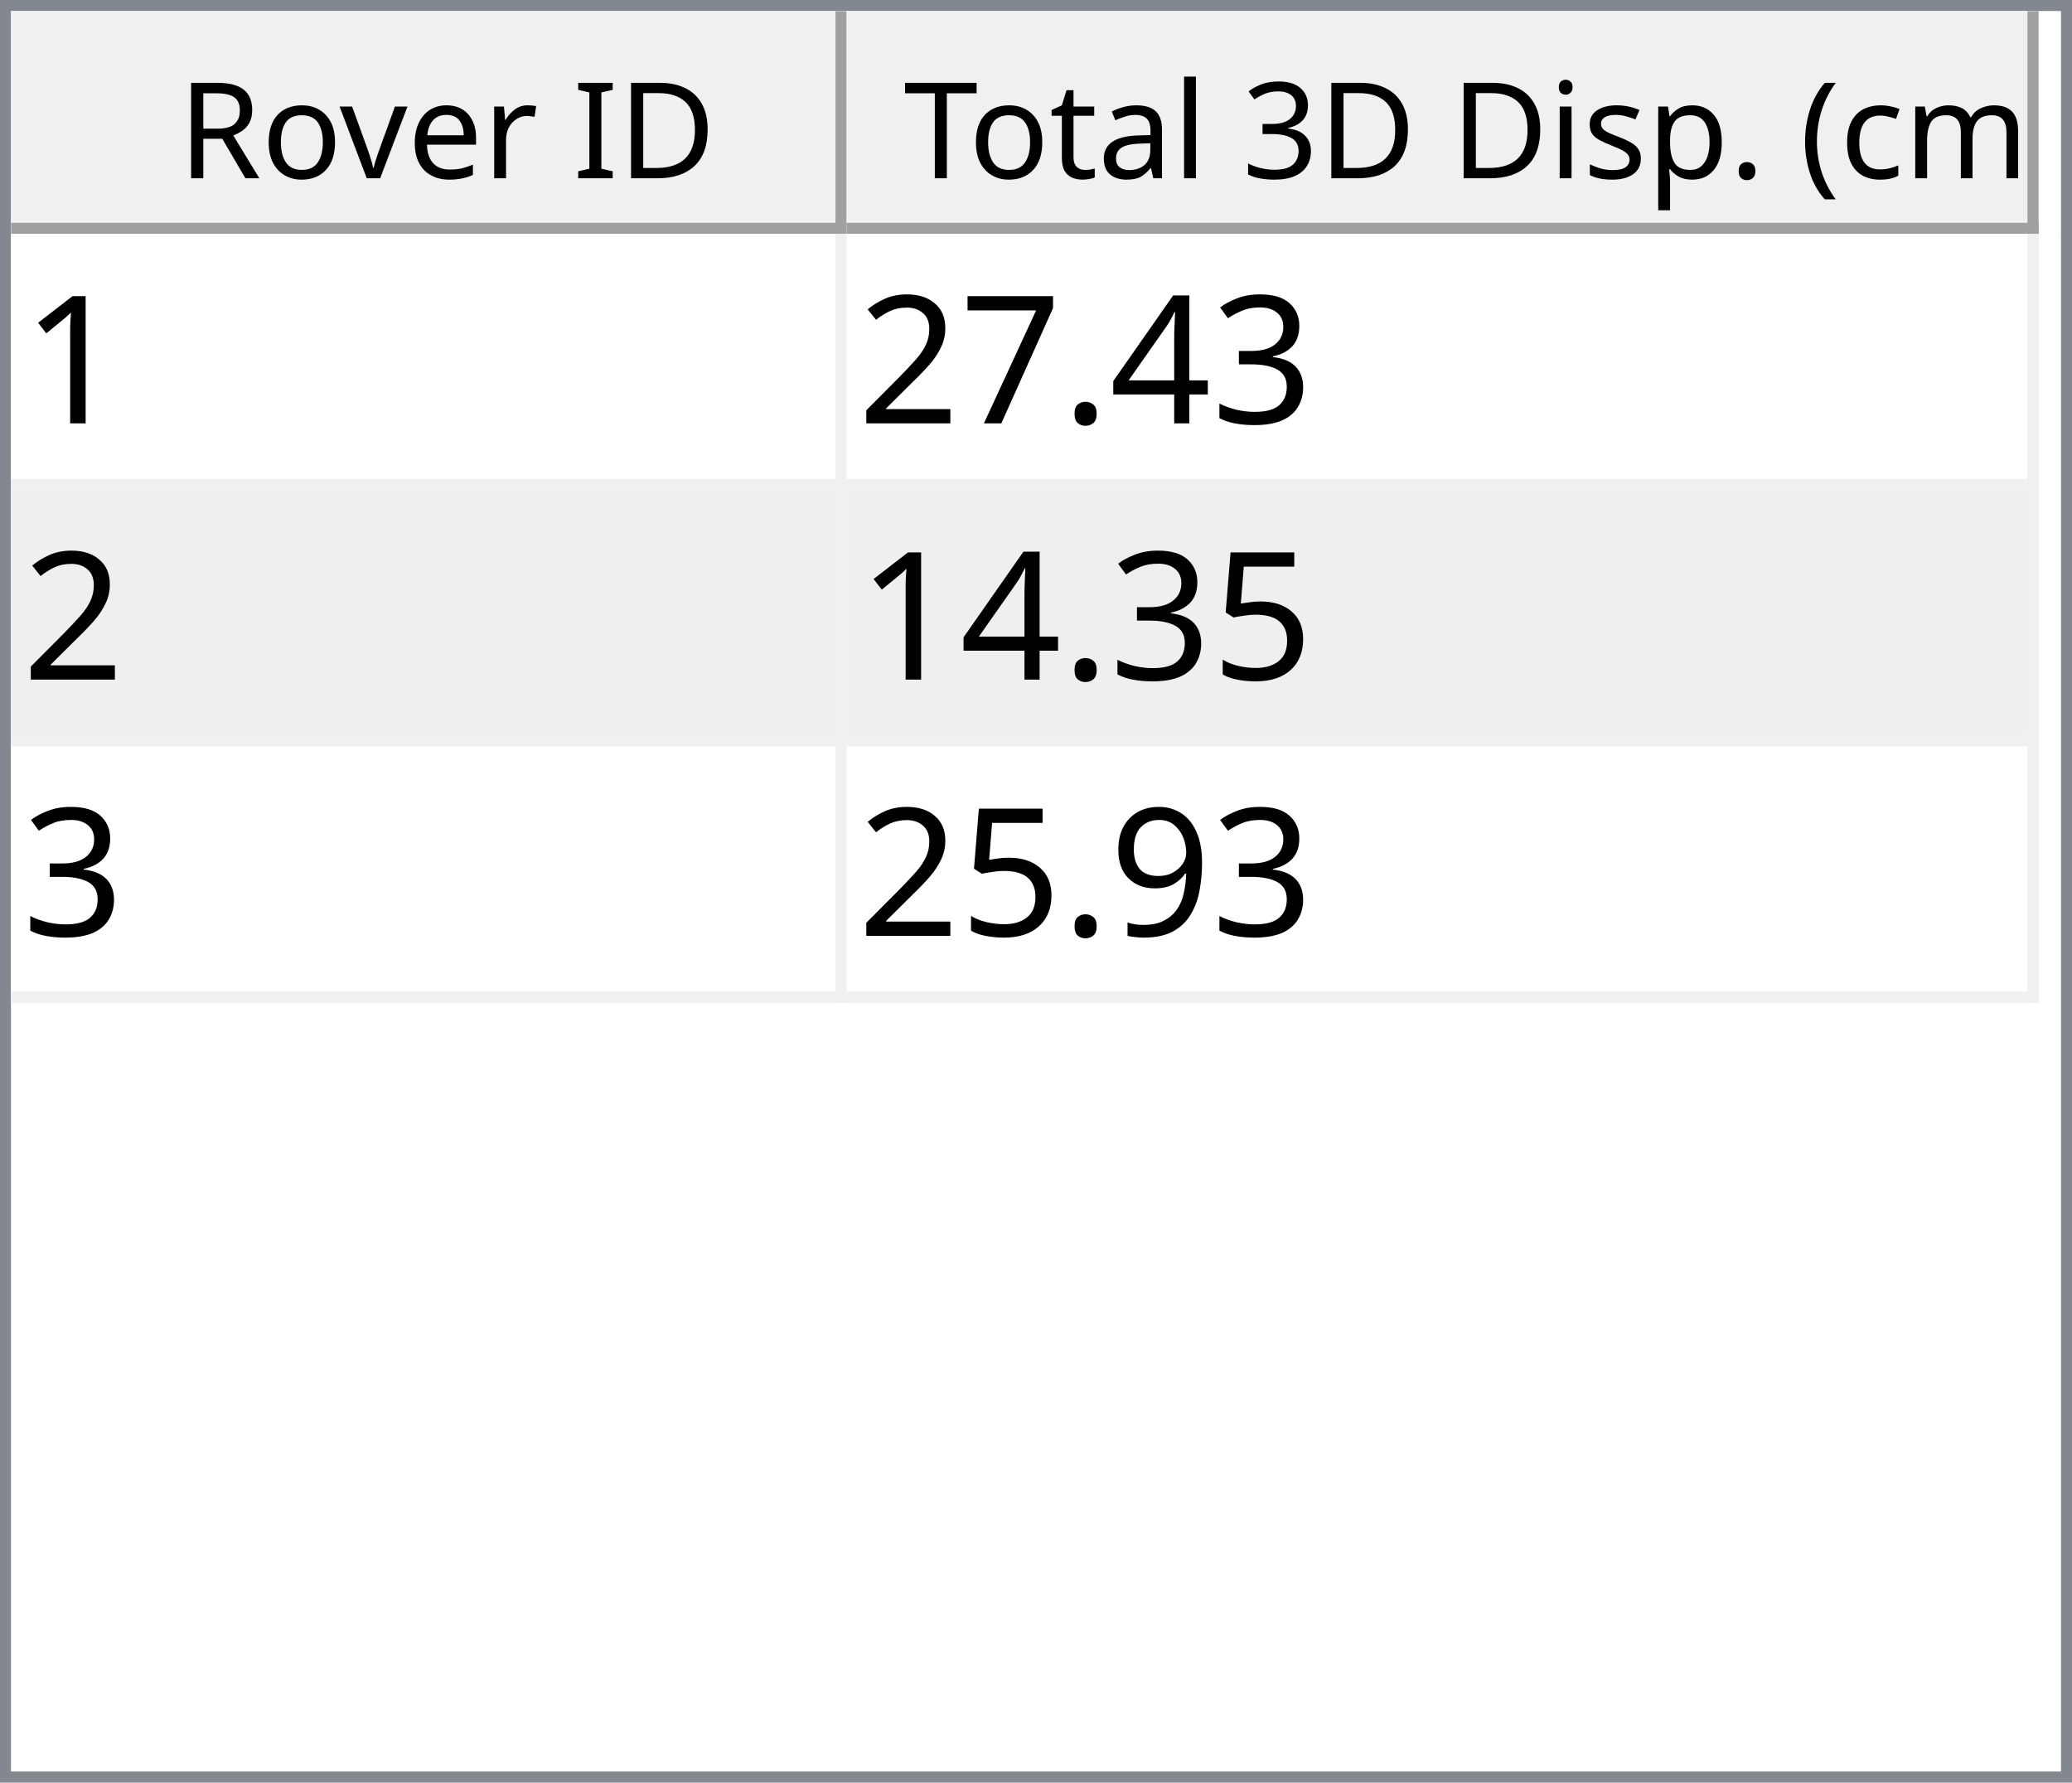
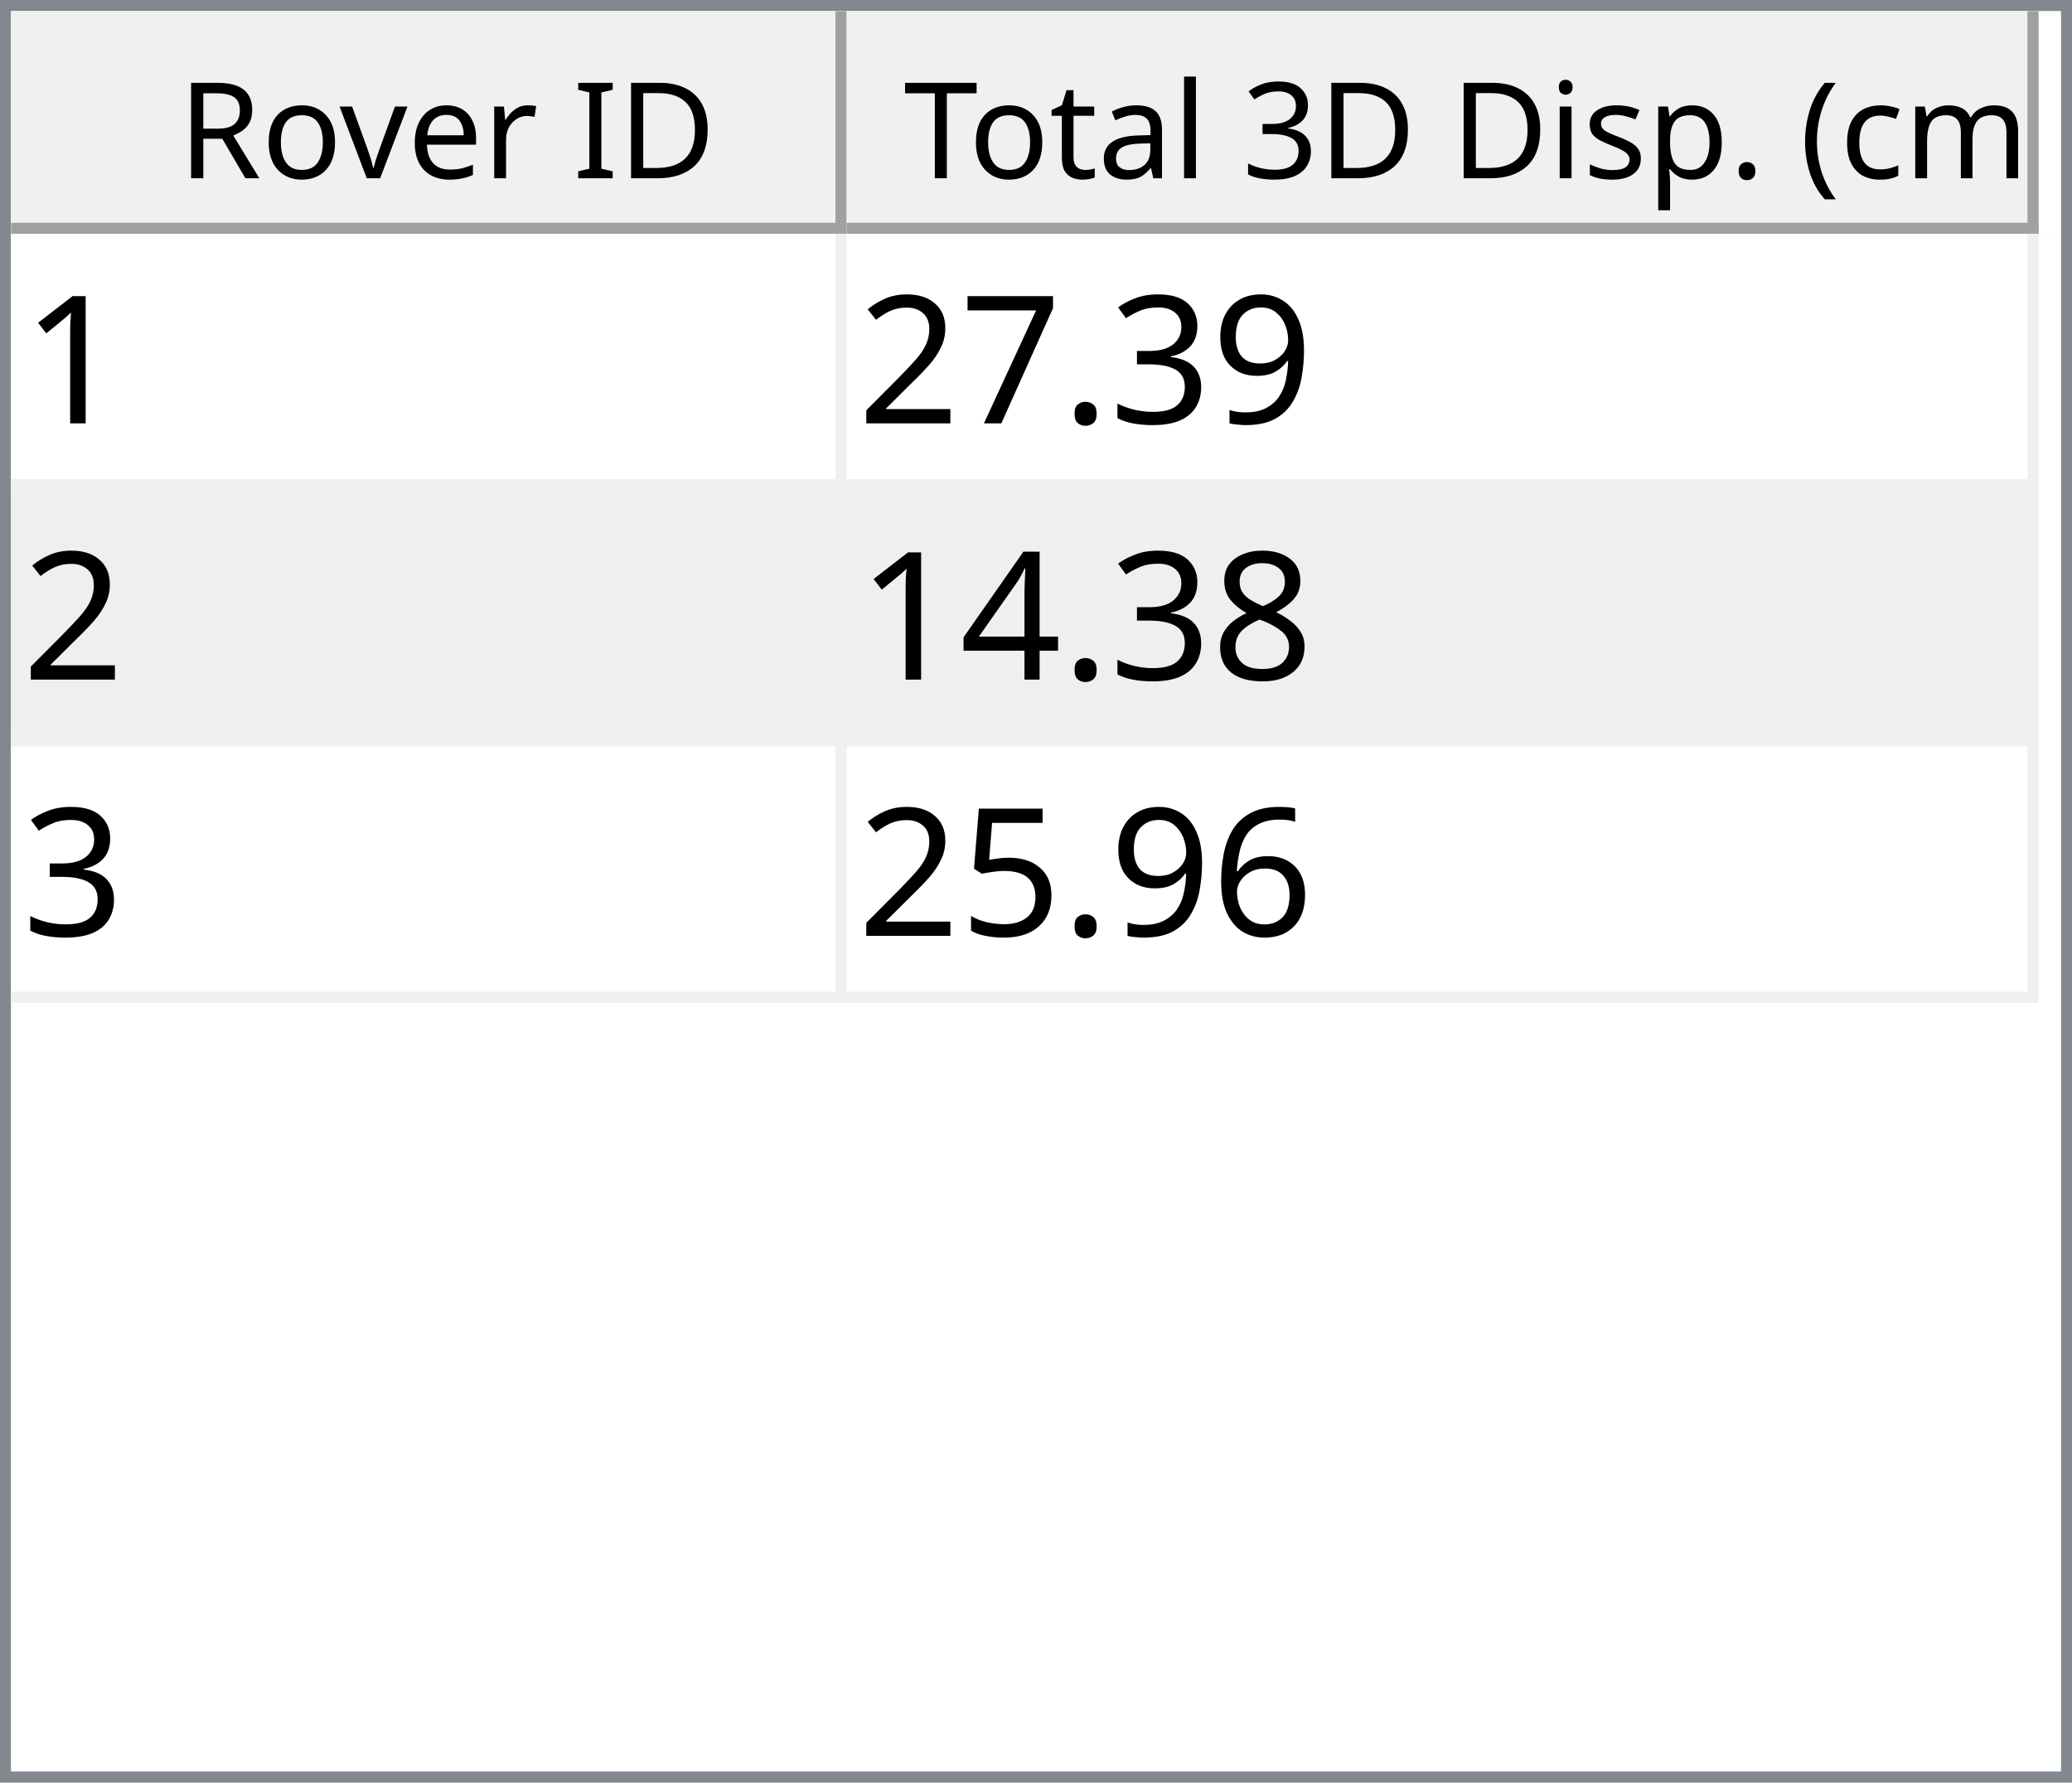
<svg xmlns="http://www.w3.org/2000/svg" style="fill-opacity:1; color-rendering:auto; color-interpolation:auto; text-rendering:auto; stroke:black; stroke-linecap:square; stroke-miterlimit:10; shape-rendering:auto; stroke-opacity:1; fill:black; stroke-dasharray:none; font-weight:normal; stroke-width:1; font-family:'Dialog'; font-style:normal; stroke-linejoin:miter; font-size:12px; stroke-dashoffset:0; image-rendering:auto;" width="186" height="160">
  <defs id="genericDefs" />
  <g>
    <defs id="defs1">
      <clipPath clipPathUnits="userSpaceOnUse" id="clipPath1">
        <path d="M0 0 L186 0 L186 160 L0 160 L0 0 Z" />
      </clipPath>
      <clipPath clipPathUnits="userSpaceOnUse" id="clipPath2">
        <path d="M0 0 L0 160 L186 160 L186 0 Z" />
      </clipPath>
      <clipPath clipPathUnits="userSpaceOnUse" id="clipPath3">
        <path d="M0 0 L0 20 L184 20 L184 0 Z" />
      </clipPath>
      <clipPath clipPathUnits="userSpaceOnUse" id="clipPath4">
        <path d="M0 0 L0 20 L75 20 L75 0 Z" />
      </clipPath>
      <clipPath clipPathUnits="userSpaceOnUse" id="clipPath5">
        <path d="M1 1 L1 19 L74 19 L74 1 Z" />
      </clipPath>
      <clipPath clipPathUnits="userSpaceOnUse" id="clipPath6">
        <path d="M0 0 L0 18 L73 18 L73 0 Z" />
      </clipPath>
      <clipPath clipPathUnits="userSpaceOnUse" id="clipPath7">
        <path d="M-0.5 -0.5 L-0.5 19.5 L74.5 19.5 L74.5 -0.5 Z" />
      </clipPath>
      <clipPath clipPathUnits="userSpaceOnUse" id="clipPath8">
        <path d="M0 0 L0 20 L107 20 L107 0 Z" />
      </clipPath>
      <clipPath clipPathUnits="userSpaceOnUse" id="clipPath9">
        <path d="M1 1 L1 19 L106 19 L106 1 Z" />
      </clipPath>
      <clipPath clipPathUnits="userSpaceOnUse" id="clipPath10">
        <path d="M0 0 L0 18 L105 18 L105 0 Z" />
      </clipPath>
      <clipPath clipPathUnits="userSpaceOnUse" id="clipPath11">
        <path d="M-0.5 -0.5 L-0.5 19.5 L106.5 19.5 L106.5 -0.5 Z" />
      </clipPath>
      <clipPath clipPathUnits="userSpaceOnUse" id="clipPath12">
        <path d="M0 0 L0 138 L184 138 L184 0 Z" />
      </clipPath>
      <clipPath clipPathUnits="userSpaceOnUse" id="clipPath13">
        <path d="M0 0 L0 69 L182 69 L182 0 Z" />
      </clipPath>
      <clipPath clipPathUnits="userSpaceOnUse" id="clipPath14">
        <path d="M-0.5 -0.5 L-0.5 68.5 L181.5 68.5 L181.5 -0.5 Z" />
      </clipPath>
      <clipPath clipPathUnits="userSpaceOnUse" id="clipPath15">
        <path d="M0 0 L0 22 L74 22 L74 0 Z" />
      </clipPath>
      <clipPath clipPathUnits="userSpaceOnUse" id="clipPath16">
        <path d="M0 0 L0 22 L106 22 L106 0 Z" />
      </clipPath>
      <font horiz-adv-x="64.551" id="font1">
        <font-face ascent="107.91" descent="25.098" units-per-em="100" style="font-style:normal; font-family:Segoe UI; font-weight:normal;" />
        <missing-glyph horiz-adv-x="64.551" d="M8.109 0 L8.109 68.266 L56.453 68.266 L56.453 0 L8.109 0 ZM15.328 7.234 L49.219 7.234 L49.219 61.031 L15.328 61.031 L15.328 7.234 Z" />
        <glyph unicode="D" horiz-adv-x="70.117" d="M9.188 0 L9.188 70.016 L28.516 70.016 Q65.531 70.016 65.531 35.891 Q65.531 19.672 55.25 9.836 Q44.969 0 27.734 0 L9.188 0 ZM17.391 62.594 L17.391 7.422 L27.828 7.422 Q41.609 7.422 49.273 14.797 Q56.938 22.172 56.938 35.688 Q56.938 62.594 28.328 62.594 L17.391 62.594 Z" />
        <glyph unicode="I" horiz-adv-x="26.611" d="M17.391 0 L9.188 0 L9.188 70.016 L17.391 70.016 L17.391 0 Z" />
        <glyph unicode=" " horiz-adv-x="27.393" d="" />
        <glyph unicode="r" horiz-adv-x="34.766" d="M34.188 41.891 Q32.078 43.5 28.125 43.5 Q23 43.5 19.555 38.672 Q16.109 33.844 16.109 25.484 L16.109 0 L8.109 0 L8.109 50 L16.109 50 L16.109 39.703 L16.312 39.703 Q18.016 44.969 21.531 47.922 Q25.047 50.875 29.391 50.875 Q32.516 50.875 34.188 50.203 L34.188 41.891 Z" />
        <glyph unicode="e" horiz-adv-x="52.295" d="M48.297 23 L12.984 23 Q13.188 14.656 17.484 10.109 Q21.781 5.562 29.297 5.562 Q37.75 5.562 44.828 11.141 L44.828 3.609 Q38.234 -1.172 27.391 -1.172 Q16.797 -1.172 10.742 5.641 Q4.688 12.453 4.688 24.812 Q4.688 36.469 11.305 43.82 Q17.922 51.172 27.734 51.172 Q37.547 51.172 42.922 44.828 Q48.297 38.484 48.297 27.203 L48.297 23 ZM40.094 29.781 Q40.047 36.719 36.75 40.578 Q33.453 44.438 27.594 44.438 Q21.922 44.438 17.969 40.383 Q14.016 36.328 13.094 29.781 L40.094 29.781 Z" />
        <glyph unicode="v" horiz-adv-x="47.9" d="M47.406 50 L27.484 0 L19.625 0 L0.688 50 L9.469 50 L22.172 13.672 Q23.578 9.672 23.922 6.688 L24.125 6.688 Q24.609 10.453 25.688 13.484 L38.969 50 L47.406 50 Z" />
        <glyph unicode="o" horiz-adv-x="58.594" d="M29 -1.172 Q17.922 -1.172 11.305 5.836 Q4.688 12.844 4.688 24.422 Q4.688 37.016 11.57 44.094 Q18.453 51.172 30.172 51.172 Q41.359 51.172 47.633 44.289 Q53.906 37.406 53.906 25.203 Q53.906 13.234 47.141 6.031 Q40.375 -1.172 29 -1.172 ZM29.594 44.438 Q21.875 44.438 17.383 39.188 Q12.891 33.938 12.891 24.703 Q12.891 15.828 17.43 10.695 Q21.969 5.562 29.594 5.562 Q37.359 5.562 41.531 10.594 Q45.703 15.625 45.703 24.906 Q45.703 34.281 41.531 39.359 Q37.359 44.438 29.594 44.438 Z" />
        <glyph unicode="R" horiz-adv-x="59.814" d="M59.375 0 L49.609 0 L37.891 19.625 Q36.281 22.359 34.766 24.289 Q33.25 26.219 31.664 27.438 Q30.078 28.656 28.25 29.219 Q26.422 29.781 24.125 29.781 L17.391 29.781 L17.391 0 L9.188 0 L9.188 70.016 L30.078 70.016 Q34.672 70.016 38.555 68.867 Q42.438 67.719 45.289 65.375 Q48.141 63.031 49.758 59.547 Q51.375 56.062 51.375 51.375 Q51.375 47.703 50.273 44.656 Q49.172 41.609 47.148 39.211 Q45.125 36.812 42.266 35.133 Q39.406 33.453 35.844 32.516 L35.844 32.328 Q37.594 31.547 38.891 30.547 Q40.188 29.547 41.359 28.18 Q42.531 26.812 43.68 25.078 Q44.828 23.344 46.234 21.047 L59.375 0 ZM17.391 62.594 L17.391 37.203 L28.516 37.203 Q31.594 37.203 34.203 38.133 Q36.812 39.062 38.719 40.797 Q40.625 42.531 41.703 45.047 Q42.781 47.562 42.781 50.688 Q42.781 56.297 39.141 59.445 Q35.5 62.594 28.609 62.594 L17.391 62.594 Z" />
        <glyph unicode=")" horiz-adv-x="30.176" d="M8.297 -15.922 L1.172 -15.922 Q16.406 2.344 16.406 26.812 Q16.406 51.469 1.078 70.016 L8.297 70.016 Q23.531 52.156 23.531 26.703 Q23.531 1.375 8.297 -15.922 Z" />
        <glyph unicode="m" horiz-adv-x="86.133" d="M79.109 0 L71.094 0 L71.094 28.719 Q71.094 37.016 68.531 40.727 Q65.969 44.438 59.906 44.438 Q54.781 44.438 51.195 39.75 Q47.609 35.062 47.609 28.516 L47.609 0 L39.594 0 L39.594 29.688 Q39.594 44.438 28.219 44.438 Q22.953 44.438 19.531 40.016 Q16.109 35.594 16.109 28.516 L16.109 0 L8.109 0 L8.109 50 L16.109 50 L16.109 42.094 L16.312 42.094 Q21.625 51.172 31.844 51.172 Q36.969 51.172 40.773 48.312 Q44.578 45.453 46 40.828 Q51.562 51.172 62.594 51.172 Q79.109 51.172 79.109 30.812 L79.109 0 Z" />
        <glyph unicode="c" horiz-adv-x="46.191" d="M42.188 2.297 Q36.422 -1.172 28.516 -1.172 Q17.828 -1.172 11.258 5.789 Q4.688 12.75 4.688 23.828 Q4.688 36.188 11.766 43.68 Q18.844 51.172 30.672 51.172 Q37.25 51.172 42.281 48.734 L42.281 40.531 Q36.719 44.438 30.375 44.438 Q22.703 44.438 17.797 38.945 Q12.891 33.453 12.891 24.516 Q12.891 15.719 17.508 10.641 Q22.125 5.562 29.891 5.562 Q36.422 5.562 42.188 9.906 L42.188 2.297 Z" />
        <glyph unicode="(" horiz-adv-x="30.176" d="M29.109 -15.922 L21.969 -15.922 Q6.844 1.375 6.844 26.703 Q6.844 52.156 21.969 70.016 L29.203 70.016 Q13.875 51.469 13.875 26.812 Q13.875 2.344 29.109 -15.922 Z" />
        <glyph unicode="." horiz-adv-x="21.68" d="M10.891 -1.078 Q8.641 -1.078 7.055 0.539 Q5.469 2.156 5.469 4.391 Q5.469 6.641 7.055 8.273 Q8.641 9.906 10.891 9.906 Q13.188 9.906 14.797 8.273 Q16.406 6.641 16.406 4.391 Q16.406 2.156 14.797 0.539 Q13.188 -1.078 10.891 -1.078 Z" />
        <glyph unicode="p" horiz-adv-x="58.789" d="M16.312 7.234 L16.109 7.234 L16.109 -23 L8.109 -23 L8.109 50 L16.109 50 L16.109 41.219 L16.312 41.219 Q22.219 51.172 33.594 51.172 Q43.266 51.172 48.688 44.461 Q54.109 37.75 54.109 26.469 Q54.109 13.922 48 6.375 Q41.891 -1.172 31.297 -1.172 Q21.578 -1.172 16.312 7.234 ZM16.109 27.391 L16.109 20.406 Q16.109 14.203 20.141 9.883 Q24.172 5.562 30.375 5.562 Q37.641 5.562 41.773 11.133 Q45.906 16.703 45.906 26.609 Q45.906 34.969 42.047 39.703 Q38.188 44.438 31.594 44.438 Q24.609 44.438 20.359 39.578 Q16.109 34.719 16.109 27.391 Z" />
        <glyph unicode="s" horiz-adv-x="42.432" d="M5.078 1.812 L5.078 10.406 Q11.625 5.562 19.484 5.562 Q30.031 5.562 30.031 12.594 Q30.031 14.594 29.125 15.992 Q28.219 17.391 26.68 18.461 Q25.141 19.531 23.07 20.383 Q21 21.234 18.609 22.172 Q15.281 23.484 12.766 24.828 Q10.25 26.172 8.57 27.859 Q6.891 29.547 6.031 31.695 Q5.172 33.844 5.172 36.719 Q5.172 40.234 6.789 42.945 Q8.406 45.656 11.086 47.484 Q13.766 49.312 17.211 50.242 Q20.656 51.172 24.312 51.172 Q30.812 51.172 35.938 48.922 L35.938 40.828 Q30.422 44.438 23.25 44.438 Q21 44.438 19.195 43.922 Q17.391 43.406 16.094 42.477 Q14.797 41.547 14.086 40.258 Q13.375 38.969 13.375 37.406 Q13.375 35.453 14.086 34.133 Q14.797 32.812 16.164 31.789 Q17.531 30.766 19.484 29.938 Q21.438 29.109 23.922 28.125 Q27.25 26.859 29.883 25.516 Q32.516 24.172 34.375 22.484 Q36.234 20.797 37.234 18.602 Q38.234 16.406 38.234 13.375 Q38.234 9.672 36.602 6.938 Q34.969 4.203 32.234 2.398 Q29.5 0.594 25.93 -0.289 Q22.359 -1.172 18.453 -1.172 Q10.75 -1.172 5.078 1.812 Z" />
        <glyph unicode="i" horiz-adv-x="24.219" d="M12.203 62.703 Q10.062 62.703 8.547 64.164 Q7.031 65.625 7.031 67.875 Q7.031 70.125 8.547 71.609 Q10.062 73.094 12.203 73.094 Q14.406 73.094 15.945 71.609 Q17.484 70.125 17.484 67.875 Q17.484 65.719 15.945 64.211 Q14.406 62.703 12.203 62.703 ZM16.109 0 L8.109 0 L8.109 50 L16.109 50 L16.109 0 Z" />
        <glyph unicode="3" horiz-adv-x="53.906" d="M46.531 19.828 Q46.531 15.094 44.75 11.211 Q42.969 7.328 39.719 4.57 Q36.469 1.812 31.93 0.297 Q27.391 -1.219 21.922 -1.219 Q11.922 -1.219 6 2.594 L6 11.188 Q13.094 5.609 22.219 5.609 Q25.875 5.609 28.828 6.539 Q31.781 7.469 33.906 9.227 Q36.031 10.984 37.18 13.477 Q38.328 15.969 38.328 19.094 Q38.328 32.812 18.797 32.812 L12.984 32.812 L12.984 39.594 L18.5 39.594 Q35.797 39.594 35.797 52.484 Q35.797 64.406 22.609 64.406 Q15.188 64.406 8.688 59.422 L8.688 67.188 Q15.375 71.188 24.609 71.188 Q29 71.188 32.57 69.969 Q36.141 68.75 38.68 66.555 Q41.219 64.359 42.609 61.281 Q44 58.203 44 54.5 Q44 40.672 30.031 36.719 L30.031 36.531 Q33.594 36.141 36.625 34.797 Q39.656 33.453 41.852 31.305 Q44.047 29.156 45.289 26.25 Q46.531 23.344 46.531 19.828 Z" />
        <glyph unicode="l" horiz-adv-x="24.219" d="M16.109 0 L8.109 0 L8.109 74.031 L16.109 74.031 L16.109 0 Z" />
        <glyph unicode="a" horiz-adv-x="50.879" d="M43.891 0 L35.891 0 L35.891 7.812 L35.688 7.812 Q30.469 -1.172 20.312 -1.172 Q12.844 -1.172 8.617 2.781 Q4.391 6.734 4.391 13.281 Q4.391 27.297 20.906 29.594 L35.891 31.688 Q35.891 44.438 25.594 44.438 Q16.547 44.438 9.281 38.281 L9.281 46.484 Q16.656 51.172 26.266 51.172 Q43.891 51.172 43.891 32.516 L43.891 0 ZM35.891 25.297 L23.828 23.641 Q18.266 22.859 15.43 20.875 Q12.594 18.891 12.594 13.875 Q12.594 10.203 15.211 7.883 Q17.828 5.562 22.172 5.562 Q28.125 5.562 32.008 9.742 Q35.891 13.922 35.891 20.312 L35.891 25.297 Z" />
        <glyph unicode="t" horiz-adv-x="33.887" d="M31.297 0.484 Q28.469 -1.078 23.828 -1.078 Q10.688 -1.078 10.688 13.578 L10.688 43.172 L2.094 43.172 L2.094 50 L10.688 50 L10.688 62.203 L18.703 64.797 L18.703 50 L31.297 50 L31.297 43.172 L18.703 43.172 L18.703 14.984 Q18.703 9.969 20.414 7.82 Q22.125 5.672 26.078 5.672 Q29.109 5.672 31.297 7.328 L31.297 0.484 Z" />
        <glyph unicode="T" horiz-adv-x="52.393" d="M50.594 62.594 L30.375 62.594 L30.375 0 L22.172 0 L22.172 62.594 L2 62.594 L2 70.016 L50.594 70.016 L50.594 62.594 Z" />
      </font>
      <font horiz-adv-x="75.0" id="font2">
        <font-face ascent="100.537" descent="21.973" units-per-em="100" style="font-style:normal; font-family:sans-serif; font-weight:normal;" />
        <missing-glyph horiz-adv-x="75.0" d="M12.5 0 L12.5 62.5 L62.5 62.5 L62.5 0 L12.5 0 ZM14.062 1.562 L60.938 1.562 L60.938 60.938 L14.062 60.938 L14.062 1.562 Z" />
        <glyph unicode="1" horiz-adv-x="55.615" d="M37.25 0 L28.469 0 L28.469 56 Q25.297 52.984 20.141 49.953 Q14.984 46.922 10.891 45.406 L10.891 53.906 Q18.266 57.375 23.781 62.305 Q29.297 67.234 31.594 71.875 L37.25 71.875 L37.25 0 Z" />
+         <glyph unicode="9" horiz-adv-x="55.615" d="M5.469 16.547 L13.922 17.328 Q14.984 11.375 18.016 8.688 Q21.047 6 25.781 6 Q29.828 6 32.883 7.859 Q35.938 9.719 37.891 12.82 Q39.844 15.922 41.164 21.195 Q42.484 26.469 42.484 31.938 Q42.484 32.516 42.438 33.688 Q39.797 29.5 35.234 26.883 Q30.672 24.266 25.344 24.266 Q16.453 24.266 10.305 30.711 Q4.156 37.156 4.156 47.703 Q4.156 58.594 10.578 65.234 Q17 71.875 26.656 71.875 Q33.641 71.875 39.43 68.117 Q45.219 64.359 48.219 57.398 Q51.219 50.438 51.219 37.25 Q51.219 23.531 48.242 15.406 Q45.266 7.281 39.383 3.031 Q33.5 -1.219 25.594 -1.219 Q17.188 -1.219 11.867 3.445 Q6.547 8.109 5.469 16.547 ZM41.453 48.141 Q41.453 55.719 37.43 60.156 Q33.406 64.594 27.734 64.594 Q21.875 64.594 17.531 59.812 Q13.188 55.031 13.188 47.406 Q13.188 40.578 17.312 36.305 Q21.438 32.031 27.484 32.031 Q33.594 32.031 37.523 36.305 Q41.453 40.578 41.453 48.141 Z" />
        <glyph unicode="3" horiz-adv-x="55.615" d="M4.203 18.891 L12.984 20.062 Q14.5 12.594 18.141 9.297 Q21.781 6 27 6 Q33.203 6 37.477 10.297 Q41.75 14.594 41.75 20.953 Q41.75 27 37.797 30.93 Q33.844 34.859 27.734 34.859 Q25.25 34.859 21.531 33.891 L22.516 41.609 Q23.391 41.5 23.922 41.5 Q29.547 41.5 34.039 44.43 Q38.531 47.359 38.531 53.469 Q38.531 58.297 35.258 61.477 Q31.984 64.656 26.812 64.656 Q21.688 64.656 18.266 61.43 Q14.844 58.203 13.875 51.766 L5.078 53.328 Q6.688 62.156 12.398 67.016 Q18.109 71.875 26.609 71.875 Q32.469 71.875 37.398 69.359 Q42.328 66.844 44.945 62.5 Q47.562 58.156 47.562 53.266 Q47.562 48.641 45.07 44.828 Q42.578 41.016 37.703 38.766 Q44.047 37.312 47.562 32.695 Q51.078 28.078 51.078 21.141 Q51.078 11.766 44.242 5.25 Q37.406 -1.266 26.953 -1.266 Q17.531 -1.266 11.305 4.352 Q5.078 9.969 4.203 18.891 Z" />
-         <glyph unicode="4" horiz-adv-x="55.615" d="M32.328 0 L32.328 17.141 L1.266 17.141 L1.266 25.203 L33.938 71.578 L41.109 71.578 L41.109 25.203 L50.781 25.203 L50.781 17.141 L41.109 17.141 L41.109 0 L32.328 0 ZM32.328 25.203 L32.328 57.469 L9.906 25.203 L32.328 25.203 Z" />
        <glyph unicode="." horiz-adv-x="27.783" d="M9.078 0 L9.078 10.016 L19.094 10.016 L19.094 0 L9.078 0 Z" />
        <glyph unicode="7" horiz-adv-x="55.615" d="M4.734 62.203 L4.734 70.656 L51.078 70.656 L51.078 63.812 Q44.234 56.547 37.523 44.484 Q30.812 32.422 27.156 19.672 Q24.516 10.688 23.781 0 L14.75 0 Q14.891 8.453 18.062 20.414 Q21.234 32.375 27.172 43.484 Q33.109 54.594 39.797 62.203 L4.734 62.203 Z" />
        <glyph unicode="2" horiz-adv-x="55.615" d="M50.344 8.453 L50.344 0 L3.031 0 Q2.938 3.172 4.047 6.109 Q5.859 10.938 9.836 15.625 Q13.812 20.312 21.344 26.469 Q33.016 36.031 37.117 41.625 Q41.219 47.219 41.219 52.203 Q41.219 57.422 37.477 61.008 Q33.734 64.594 27.734 64.594 Q21.391 64.594 17.578 60.789 Q13.766 56.984 13.719 50.25 L4.688 51.172 Q5.609 61.281 11.664 66.578 Q17.719 71.875 27.938 71.875 Q38.234 71.875 44.242 66.164 Q50.25 60.453 50.25 52 Q50.25 47.703 48.492 43.555 Q46.734 39.406 42.656 34.812 Q38.578 30.219 29.109 22.219 Q21.188 15.578 18.945 13.211 Q16.703 10.844 15.234 8.453 L50.344 8.453 Z" />
+         <glyph unicode="8" horiz-adv-x="55.615" d="M17.672 38.812 Q12.203 40.828 9.57 44.539 Q6.938 48.25 6.938 53.422 Q6.938 61.234 12.555 66.555 Q18.172 71.875 27.484 71.875 Q36.859 71.875 42.578 66.43 Q48.297 60.984 48.297 53.172 Q48.297 48.188 45.68 44.508 Q43.062 40.828 37.75 38.812 Q44.344 36.672 47.781 31.883 Q51.219 27.094 51.219 20.453 Q51.219 11.281 44.727 5.031 Q38.234 -1.219 27.641 -1.219 Q17.047 -1.219 10.547 5.055 Q4.047 11.328 4.047 20.703 Q4.047 27.688 7.594 32.398 Q11.141 37.109 17.672 38.812 ZM15.922 53.719 Q15.922 48.641 19.195 45.414 Q22.469 42.188 27.688 42.188 Q32.766 42.188 36.016 45.383 Q39.266 48.578 39.266 53.219 Q39.266 58.062 35.914 61.359 Q32.562 64.656 27.594 64.656 Q22.562 64.656 19.242 61.43 Q15.922 58.203 15.922 53.719 ZM13.094 20.656 Q13.094 16.891 14.875 13.375 Q16.656 9.859 20.172 7.93 Q23.688 6 27.734 6 Q34.031 6 38.133 10.055 Q42.234 14.109 42.234 20.359 Q42.234 26.703 38.016 30.859 Q33.797 35.016 27.438 35.016 Q21.234 35.016 17.164 30.914 Q13.094 26.812 13.094 20.656 Z" />
+         <glyph unicode="4" horiz-adv-x="55.615" d="M32.328 0 L32.328 17.141 L1.266 17.141 L1.266 25.203 L33.938 71.578 L41.109 71.578 L41.109 25.203 L50.781 25.203 L50.781 17.141 L41.109 17.141 L41.109 0 L32.328 0 ZM32.328 25.203 L32.328 57.469 L9.906 25.203 L32.328 25.203 Z" />
+         <glyph unicode="6" horiz-adv-x="55.615" d="M49.75 54.047 L41.016 53.375 Q39.844 58.547 37.703 60.891 Q34.125 64.656 28.906 64.656 Q24.703 64.656 21.531 62.312 Q17.391 59.281 14.992 53.469 Q12.594 47.656 12.5 36.922 Q15.672 41.75 20.266 44.094 Q24.859 46.438 29.891 46.438 Q38.672 46.438 44.852 39.969 Q51.031 33.5 51.031 23.25 Q51.031 16.5 48.125 10.719 Q45.219 4.938 40.141 1.859 Q35.062 -1.219 28.609 -1.219 Q17.625 -1.219 10.695 6.859 Q3.766 14.938 3.766 33.5 Q3.766 54.25 11.422 63.672 Q18.109 71.875 29.438 71.875 Q37.891 71.875 43.289 67.141 Q48.688 62.406 49.75 54.047 ZM13.875 23.188 Q13.875 18.656 15.797 14.508 Q17.719 10.359 21.188 8.18 Q24.656 6 28.469 6 Q34.031 6 38.039 10.492 Q42.047 14.984 42.047 22.703 Q42.047 30.125 38.086 34.398 Q34.125 38.672 28.125 38.672 Q22.172 38.672 18.023 34.398 Q13.875 30.125 13.875 23.188 Z" />
        <glyph unicode="5" horiz-adv-x="55.615" d="M4.156 18.75 L13.375 19.531 Q14.406 12.797 18.141 9.398 Q21.875 6 27.156 6 Q33.5 6 37.891 10.789 Q42.281 15.578 42.281 23.484 Q42.281 31 38.062 35.352 Q33.844 39.703 27 39.703 Q22.75 39.703 19.336 37.773 Q15.922 35.844 13.969 32.766 L5.719 33.844 L12.641 70.609 L48.25 70.609 L48.25 62.203 L19.672 62.203 L15.828 42.969 Q22.266 47.469 29.344 47.469 Q38.719 47.469 45.164 40.969 Q51.609 34.469 51.609 24.266 Q51.609 14.547 45.953 7.469 Q39.062 -1.219 27.156 -1.219 Q17.391 -1.219 11.211 4.25 Q5.031 9.719 4.156 18.75 Z" />
-         <glyph unicode="9" horiz-adv-x="55.615" d="M5.469 16.547 L13.922 17.328 Q14.984 11.375 18.016 8.688 Q21.047 6 25.781 6 Q29.828 6 32.883 7.859 Q35.938 9.719 37.891 12.82 Q39.844 15.922 41.164 21.195 Q42.484 26.469 42.484 31.938 Q42.484 32.516 42.438 33.688 Q39.797 29.5 35.234 26.883 Q30.672 24.266 25.344 24.266 Q16.453 24.266 10.305 30.711 Q4.156 37.156 4.156 47.703 Q4.156 58.594 10.578 65.234 Q17 71.875 26.656 71.875 Q33.641 71.875 39.43 68.117 Q45.219 64.359 48.219 57.398 Q51.219 50.438 51.219 37.25 Q51.219 23.531 48.242 15.406 Q45.266 7.281 39.383 3.031 Q33.5 -1.219 25.594 -1.219 Q17.188 -1.219 11.867 3.445 Q6.547 8.109 5.469 16.547 ZM41.453 48.141 Q41.453 55.719 37.43 60.156 Q33.406 64.594 27.734 64.594 Q21.875 64.594 17.531 59.812 Q13.188 55.031 13.188 47.406 Q13.188 40.578 17.312 36.305 Q21.438 32.031 27.484 32.031 Q33.594 32.031 37.523 36.305 Q41.453 40.578 41.453 48.141 Z" />
      </font>
    </defs>
    <g style="fill:white; stroke:white;">
      <rect x="0" y="0" width="186" style="clip-path:url(#clipPath1); stroke:none;" height="160" />
    </g>
    <g style="fill:white; text-rendering:optimizeSpeed; color-rendering:optimizeSpeed; image-rendering:optimizeSpeed; shape-rendering:crispEdges; stroke:white; color-interpolation:sRGB;">
      <rect x="0" width="186" height="160" y="0" style="stroke:none;" />
      <path style="stroke:none;" d="M0 160 L186 160 L186 0 L0 0 Z" />
    </g>
    <g style="fill:rgb(240,240,240); font-family:'Segoe UI'; stroke:rgb(240,240,240);">
      <rect x="0" y="0" width="186" style="clip-path:url(#clipPath2); stroke:none;" height="160" />
    </g>
    <g style="fill:rgb(130,135,144); font-family:'Segoe UI'; stroke:rgb(130,135,144);">
      <path d="M0 0 L186 0 L186 160 L0 160 L0 0 ZM1 1 L185 1 L185 159 L1 159 L1 1 Z" style="fill-rule:evenodd; clip-path:url(#clipPath2); stroke:none;" />
    </g>
    <g style="fill:white; font-family:'Segoe UI'; stroke:white;" transform="translate(1,1)">
      <rect x="0" y="0" width="184" style="clip-path:url(#clipPath3); stroke:none;" height="20" />
    </g>
    <g style="fill:rgb(240,240,240); font-family:'Segoe UI'; stroke:rgb(240,240,240);" transform="translate(1,1)">
      <rect x="0" y="0" width="75" style="clip-path:url(#clipPath4); stroke:none;" height="20" />
    </g>
    <g style="font-family:'Segoe UI';" transform="translate(2,2)">
      <text x="14" xml:space="preserve" y="14" style="clip-path:url(#clipPath6); stroke:none;">Rover ID</text>
    </g>
    <g style="fill:rgb(160,160,160); font-family:'Segoe UI'; stroke:rgb(160,160,160); stroke-linejoin:bevel;" transform="translate(1.5,1.5)">
      <line x1="74" x2="74" y1="0" style="fill:none; clip-path:url(#clipPath7);" y2="19" />
    </g>
    <g style="fill:rgb(160,160,160); font-family:'Segoe UI'; stroke:rgb(160,160,160); stroke-linejoin:bevel;" transform="matrix(1,0,0,1,1,1) translate(0.5,0.5)">
      <line x1="0" x2="74" y1="19" style="fill:none; clip-path:url(#clipPath7);" y2="19" />
    </g>
    <g style="fill:rgb(240,240,240); font-family:'Segoe UI'; stroke:rgb(240,240,240);" transform="translate(76,1)">
      <rect x="0" y="0" width="107" style="clip-path:url(#clipPath8); stroke:none;" height="20" />
    </g>
    <g style="font-family:'Segoe UI';" transform="translate(77,2)">
      <text x="1" xml:space="preserve" y="14" style="clip-path:url(#clipPath10); stroke:none;"> Total 3D Disp. (cm)</text>
    </g>
    <g style="fill:rgb(160,160,160); font-family:'Segoe UI'; stroke:rgb(160,160,160); stroke-linejoin:bevel;" transform="translate(76.5,1.5)">
      <line x1="106" x2="106" y1="0" style="fill:none; clip-path:url(#clipPath11);" y2="19" />
    </g>
    <g style="fill:rgb(160,160,160); font-family:'Segoe UI'; stroke:rgb(160,160,160); stroke-linejoin:bevel;" transform="matrix(1,0,0,1,76,1) translate(0.5,0.5)">
      <line x1="0" x2="106" y1="19" style="fill:none; clip-path:url(#clipPath11);" y2="19" />
    </g>
    <g style="fill:white; font-family:'Segoe UI'; stroke:white;" transform="translate(1,21)">
      <rect x="0" y="0" width="184" style="clip-path:url(#clipPath12); stroke:none;" height="138" />
    </g>
    <g style="fill:rgb(240,240,240); font-size:16px; font-family:sans-serif; stroke:rgb(240,240,240);" transform="translate(1,21)">
      <rect x="0" y="0" width="182" style="clip-path:url(#clipPath13); stroke:none;" height="69" />
      <line transform="translate(0.5,0.5)" x1="0" x2="181" y1="22" style="clip-path:url(#clipPath14); fill:none; stroke-linejoin:bevel;" y2="22" />
    </g>
    <g transform="matrix(1,0,0,1,1,21) translate(0.5,0.5)" style="fill:rgb(240,240,240); font-size:16px; font-family:sans-serif; stroke:rgb(240,240,240); stroke-linejoin:bevel;">
      <line x1="0" x2="181" y1="45" style="fill:none; clip-path:url(#clipPath14);" y2="45" />
    </g>
    <g transform="matrix(1,0,0,1,1,21) translate(0.5,0.5)" style="fill:rgb(240,240,240); font-size:16px; font-family:sans-serif; stroke:rgb(240,240,240); stroke-linejoin:bevel;">
      <line x1="0" x2="181" y1="68" style="fill:none; clip-path:url(#clipPath14);" y2="68" />
    </g>
    <g transform="matrix(1,0,0,1,1,21) translate(0.5,0.5)" style="fill:rgb(240,240,240); font-size:16px; font-family:sans-serif; stroke:rgb(240,240,240); stroke-linejoin:bevel;">
      <line x1="74" x2="74" y1="0" style="fill:none; clip-path:url(#clipPath14);" y2="68" />
    </g>
    <g transform="matrix(1,0,0,1,1,21) translate(0.5,0.5)" style="fill:rgb(240,240,240); font-size:16px; font-family:sans-serif; stroke:rgb(240,240,240); stroke-linejoin:bevel;">
      <line x1="181" x2="181" y1="0" style="fill:none; clip-path:url(#clipPath14);" y2="68" />
    </g>
    <g style="fill:white; font-size:16px; font-family:sans-serif; stroke:white;" transform="matrix(1,0,0,1,1,21)">
      <rect x="0" y="0" width="74" style="clip-path:url(#clipPath15); stroke:none;" height="22" />
      <text x="1" y="17" style="fill:black; clip-path:url(#clipPath15); stroke:none;" xml:space="preserve">1</text>
    </g>
    <g style="fill:white; font-size:16px; font-family:sans-serif; stroke:white;" transform="matrix(1,0,0,1,1,21) translate(75,0)">
      <rect x="0" y="0" width="106" style="clip-path:url(#clipPath16); stroke:none;" height="22" />
-       <text x="1" y="17" style="fill:black; clip-path:url(#clipPath16); stroke:none;" xml:space="preserve">27.43</text>
+       <text x="1" y="17" style="fill:black; clip-path:url(#clipPath16); stroke:none;" xml:space="preserve">27.39</text>
    </g>
    <g style="fill:rgb(239,239,239); font-size:16px; font-family:sans-serif; stroke:rgb(239,239,239);" transform="matrix(1,0,0,1,1,21) translate(0,23)">
      <rect x="0" y="0" width="74" style="clip-path:url(#clipPath15); stroke:none;" height="22" />
      <text x="1" y="17" style="fill:black; clip-path:url(#clipPath15); stroke:none;" xml:space="preserve">2</text>
    </g>
    <g style="fill:rgb(239,239,239); font-size:16px; font-family:sans-serif; stroke:rgb(239,239,239);" transform="matrix(1,0,0,1,1,21) translate(75,23)">
      <rect x="0" y="0" width="106" style="clip-path:url(#clipPath16); stroke:none;" height="22" />
-       <text x="1" y="17" style="fill:black; clip-path:url(#clipPath16); stroke:none;" xml:space="preserve">14.35</text>
+       <text x="1" y="17" style="fill:black; clip-path:url(#clipPath16); stroke:none;" xml:space="preserve">14.38</text>
    </g>
    <g style="fill:white; font-size:16px; font-family:sans-serif; stroke:white;" transform="matrix(1,0,0,1,1,21) translate(0,46)">
      <rect x="0" y="0" width="74" style="clip-path:url(#clipPath15); stroke:none;" height="22" />
      <text x="1" y="17" style="fill:black; clip-path:url(#clipPath15); stroke:none;" xml:space="preserve">3</text>
    </g>
    <g style="fill:white; font-size:16px; font-family:sans-serif; stroke:white;" transform="matrix(1,0,0,1,1,21) translate(75,46)">
      <rect x="0" y="0" width="106" style="clip-path:url(#clipPath16); stroke:none;" height="22" />
-       <text x="1" y="17" style="fill:black; clip-path:url(#clipPath16); stroke:none;" xml:space="preserve">25.93</text>
+       <text x="1" y="17" style="fill:black; clip-path:url(#clipPath16); stroke:none;" xml:space="preserve">25.96</text>
    </g>
  </g>
</svg>
